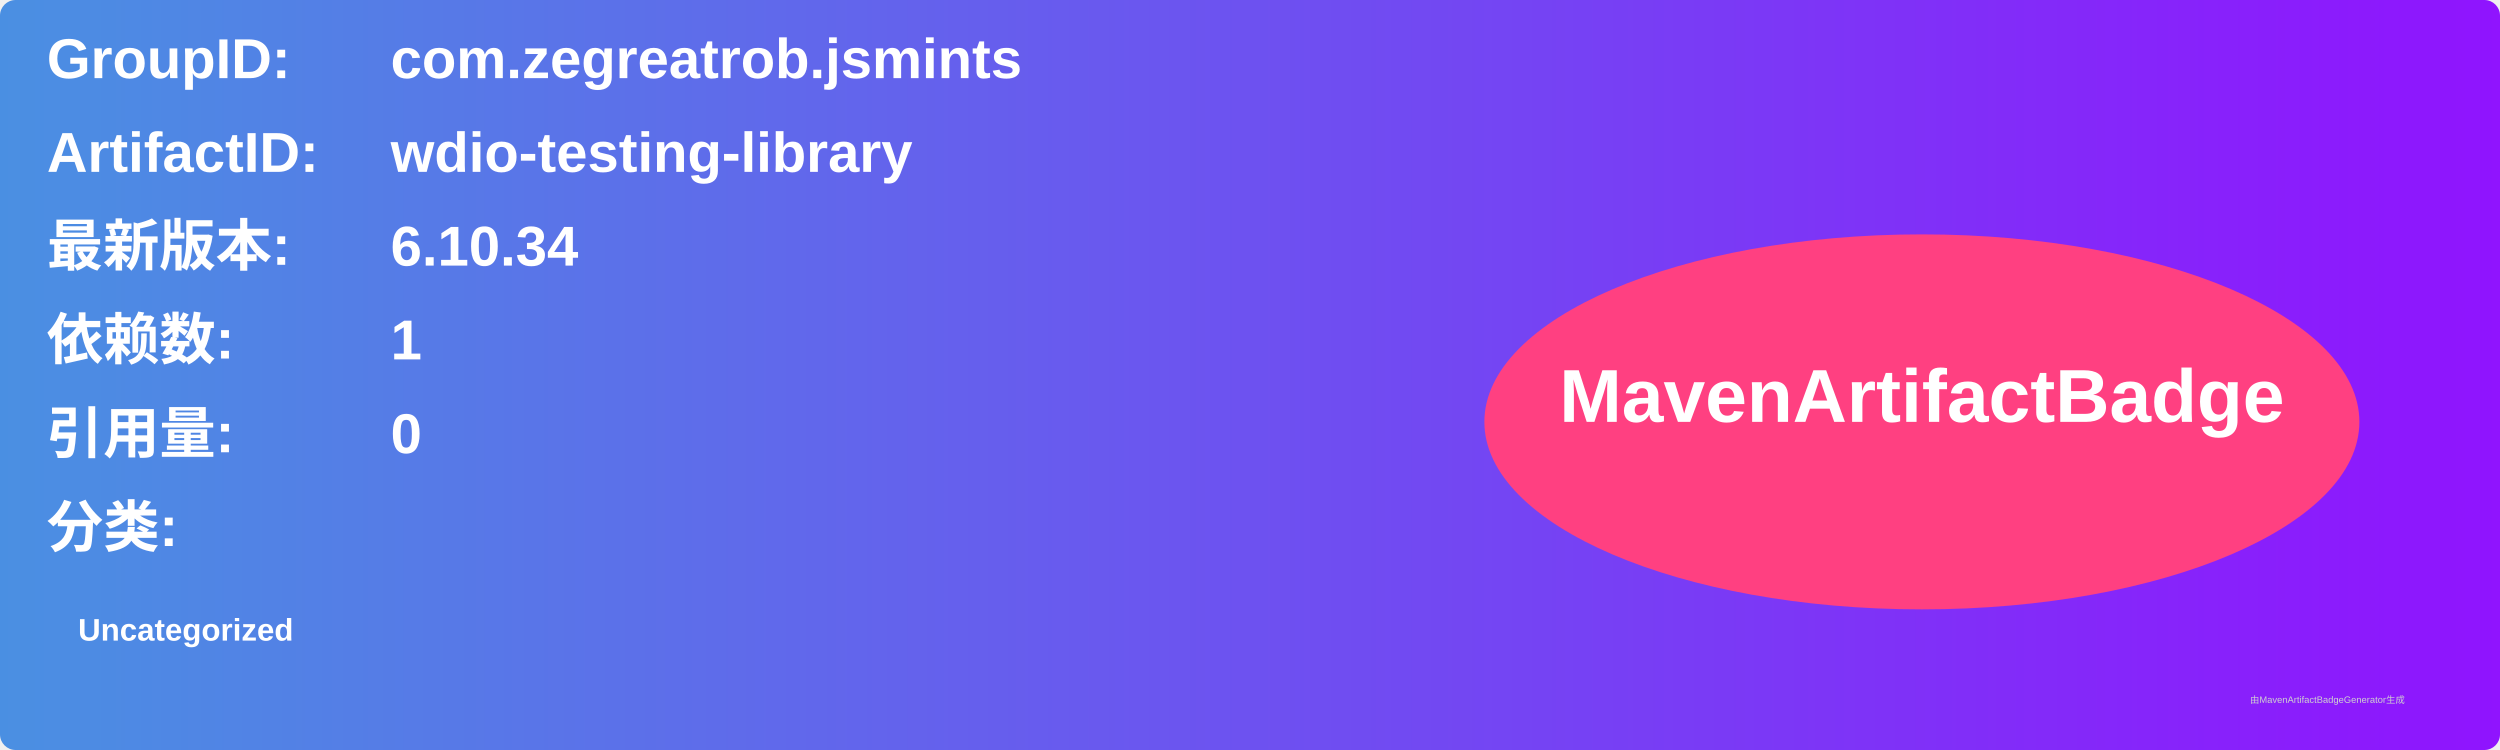
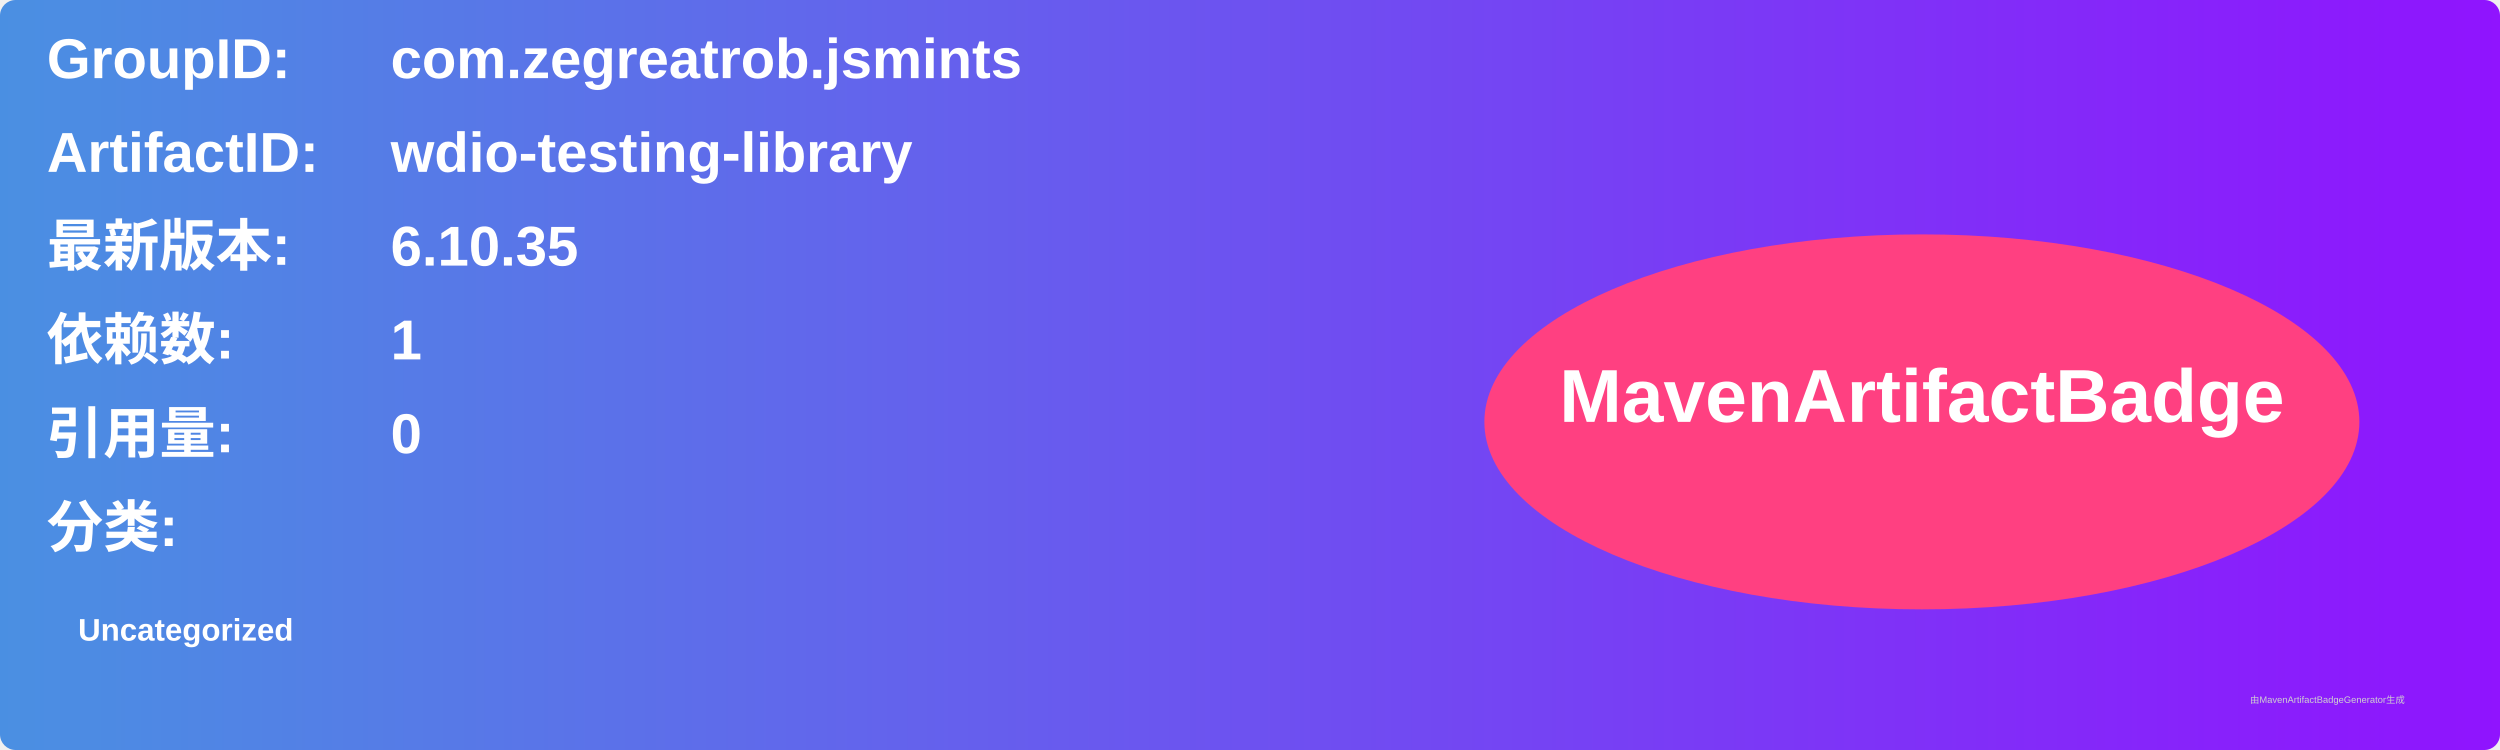
<svg xmlns="http://www.w3.org/2000/svg" width="800" height="240" viewBox="0 0 800 240">
  <linearGradient id="grad" x1="0%" y1="0%" x2="100%" y2="0%">
    <stop offset="0%" stop-color="#4a90e2" />
    <stop offset="100%" stop-color="#9013fe" />
  </linearGradient>
  <rect width="100%" height="100%" rx="5" ry="5" fill="url(#grad)" />
  <g transform="translate(15, 15)">
    <text x="0" y="10" font-family="Arial" font-size="18" fill="white" font-weight="bold" width="260">GroupID:</text>
    <text x="110" y="10" font-family="Arial" font-size="18" fill="white" font-weight="bold" width="460">com.zegreatrob.jsmints</text>
    <text x="0" y="40" font-family="Arial" font-size="18" fill="white" font-weight="bold" width="260">ArtifactID:</text>
    <text x="110" y="40" font-family="Arial" font-size="18" fill="white" font-weight="bold" width="460">wdio-testing-library</text>
    <text x="0" y="70" font-family="Arial" font-size="18" fill="white" font-weight="bold">最新版本:</text>
    <text x="110" y="70" font-family="Arial" font-size="18" fill="white" font-weight="bold">
-       <tspan font-weight="bold">6.10.34</tspan>
+       <tspan font-weight="bold">6.10.35</tspan>
    </text>
    <text x="0" y="100" font-family="Arial" font-size="18" fill="white" font-weight="bold">依赖数: </text>
    <text x="110" y="100" font-family="Arial" font-size="18" fill="white">
      <tspan font-weight="bold">1</tspan>
    </text>
    <text x="0" y="130" font-family="Arial" font-size="18" fill="white" font-weight="bold">引用量: </text>
    <text x="110" y="130" font-family="Arial" font-size="18" fill="white">
      <tspan font-weight="bold">0</tspan>
    </text>
    <text x="0" y="160" font-family="Arial" font-size="18" fill="white" font-weight="bold">分类:</text>
    <text x="10" y="190" font-family="Arial" font-size="10" fill="white">
      <tspan font-weight="bold">Uncategorized</tspan>
    </text>
    <ellipse cx="600" cy="120" rx="140" ry="60" fill="#ff4081" />
    <text x="600" y="120" text-anchor="middle" font-family="Arial" font-size="24" fill="white" font-weight="bold">MavenArtifactBadge</text>
  </g>
  <text x="720" y="225" font-family="Arial" font-size="3" fill="#d0d0d0">由MavenArtifactBadgeGenerator生成</text>
</svg>
